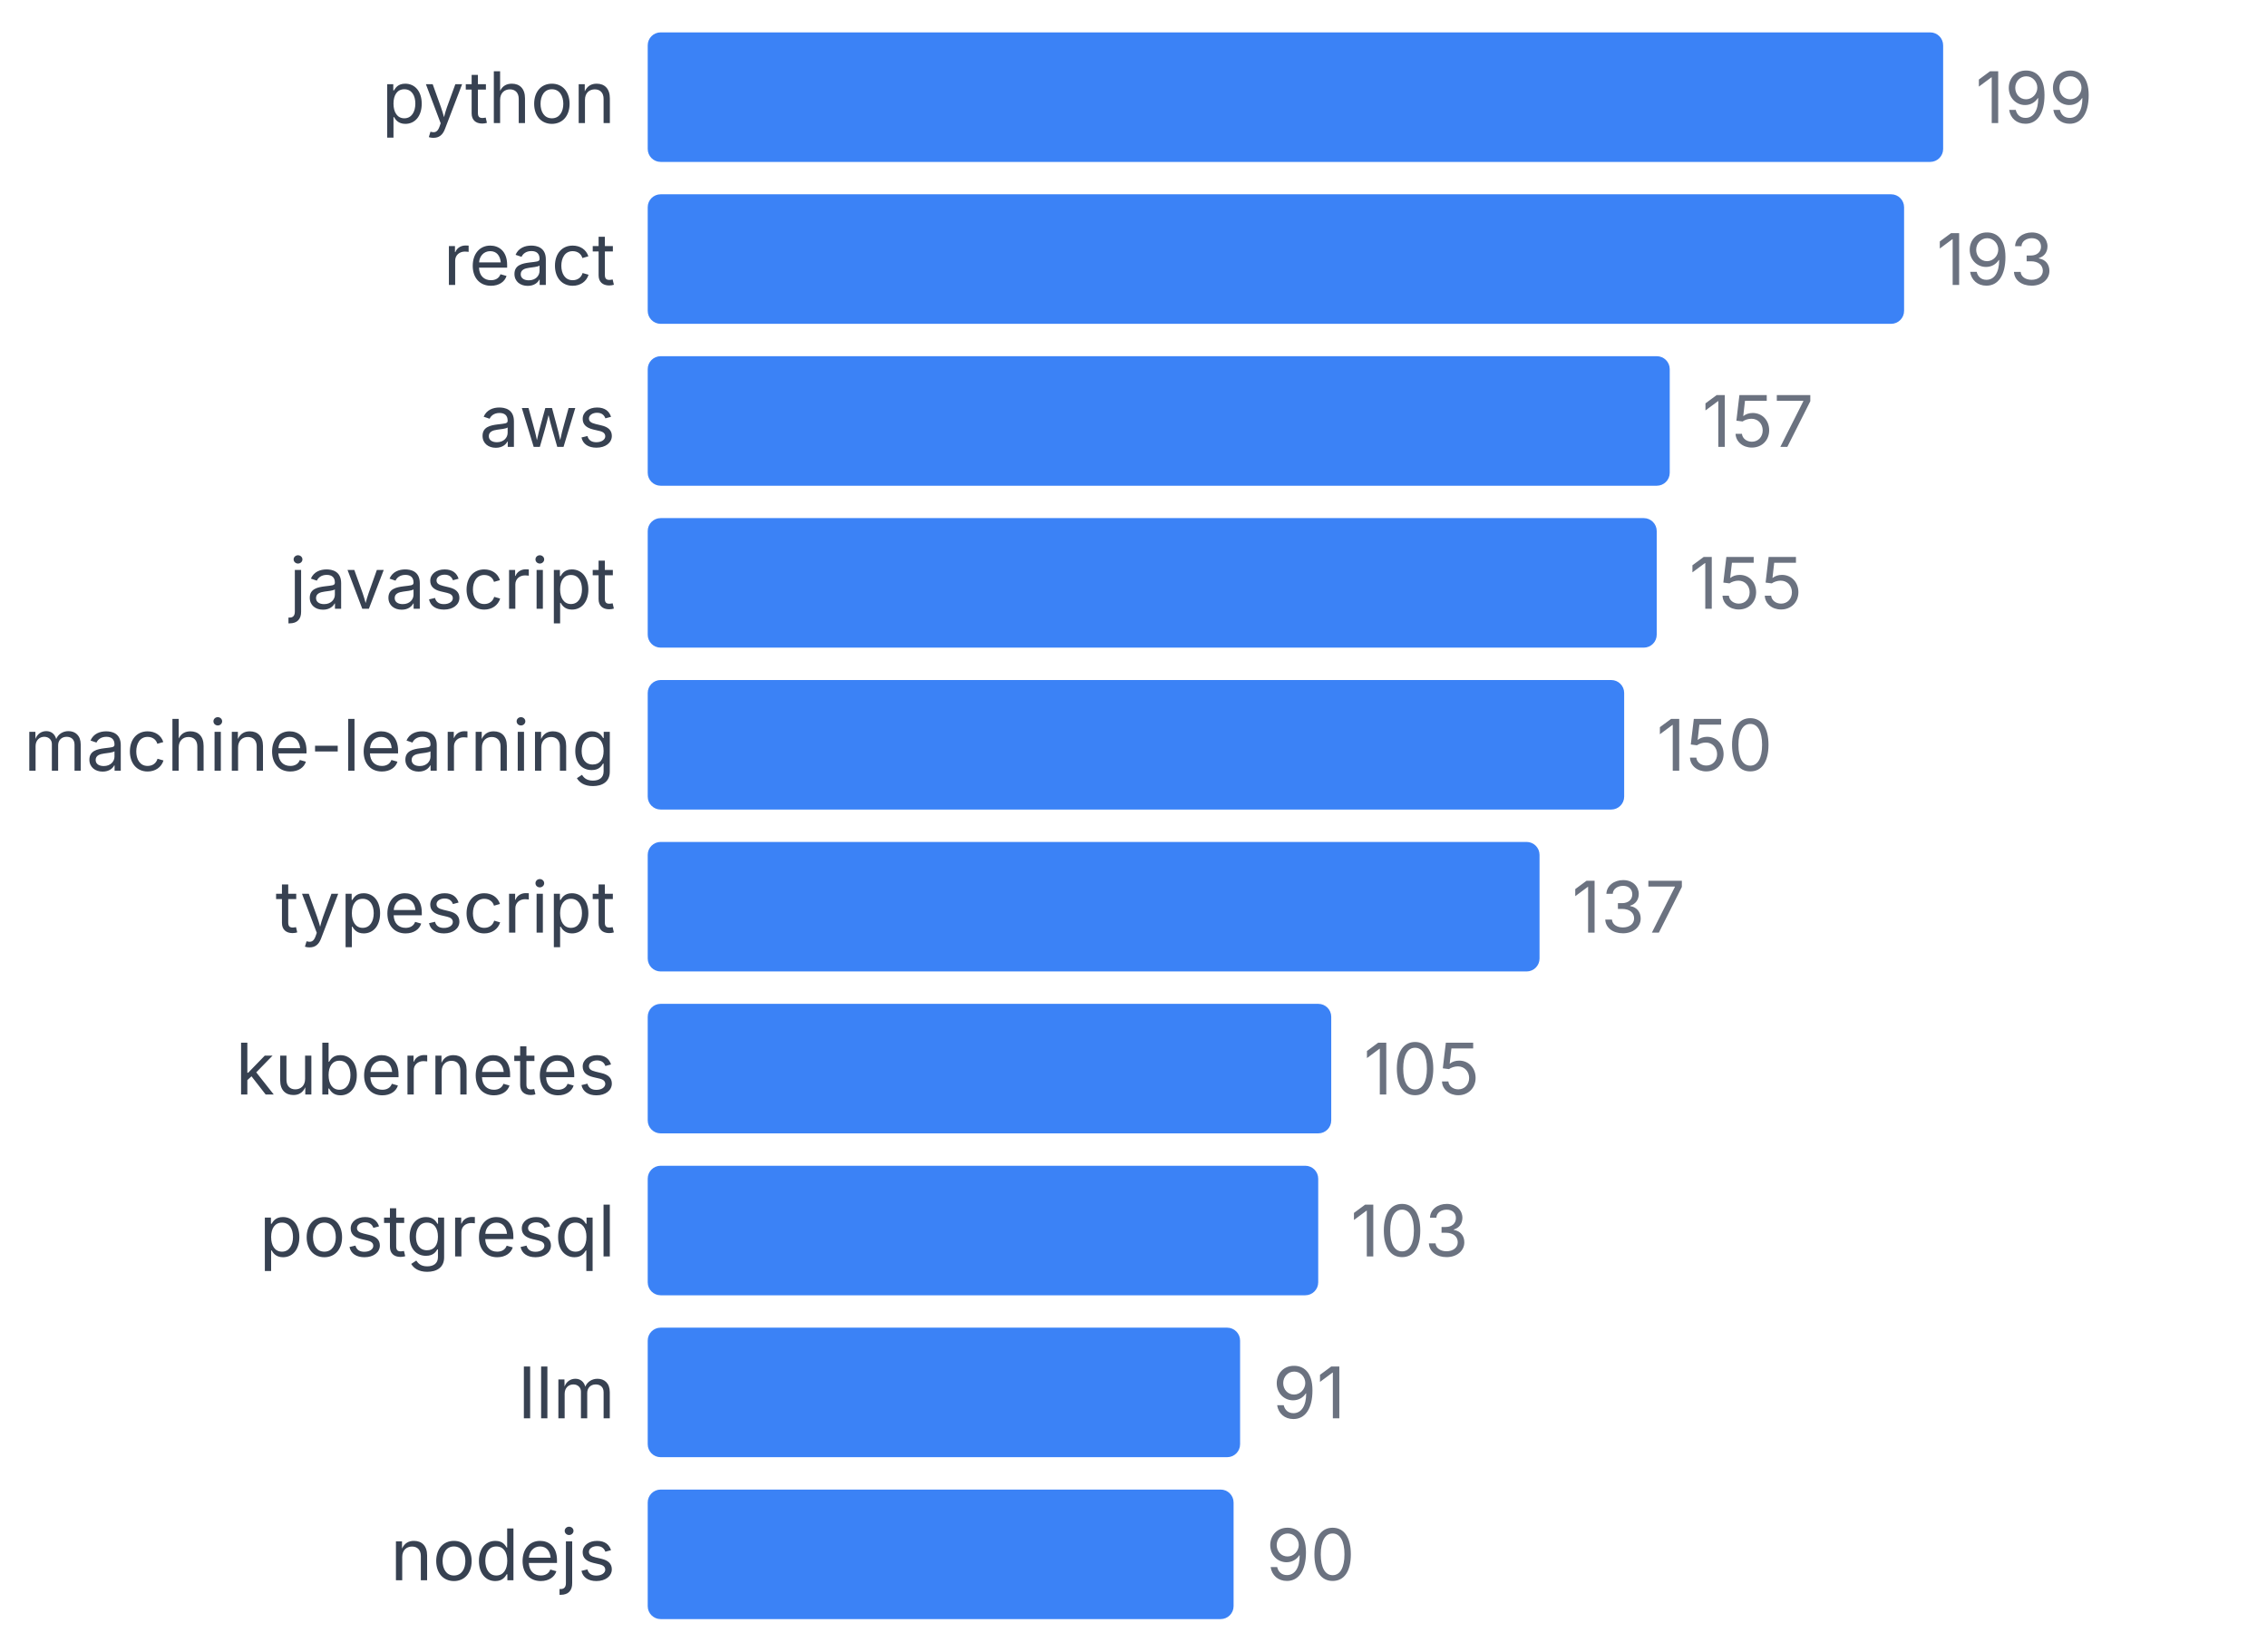
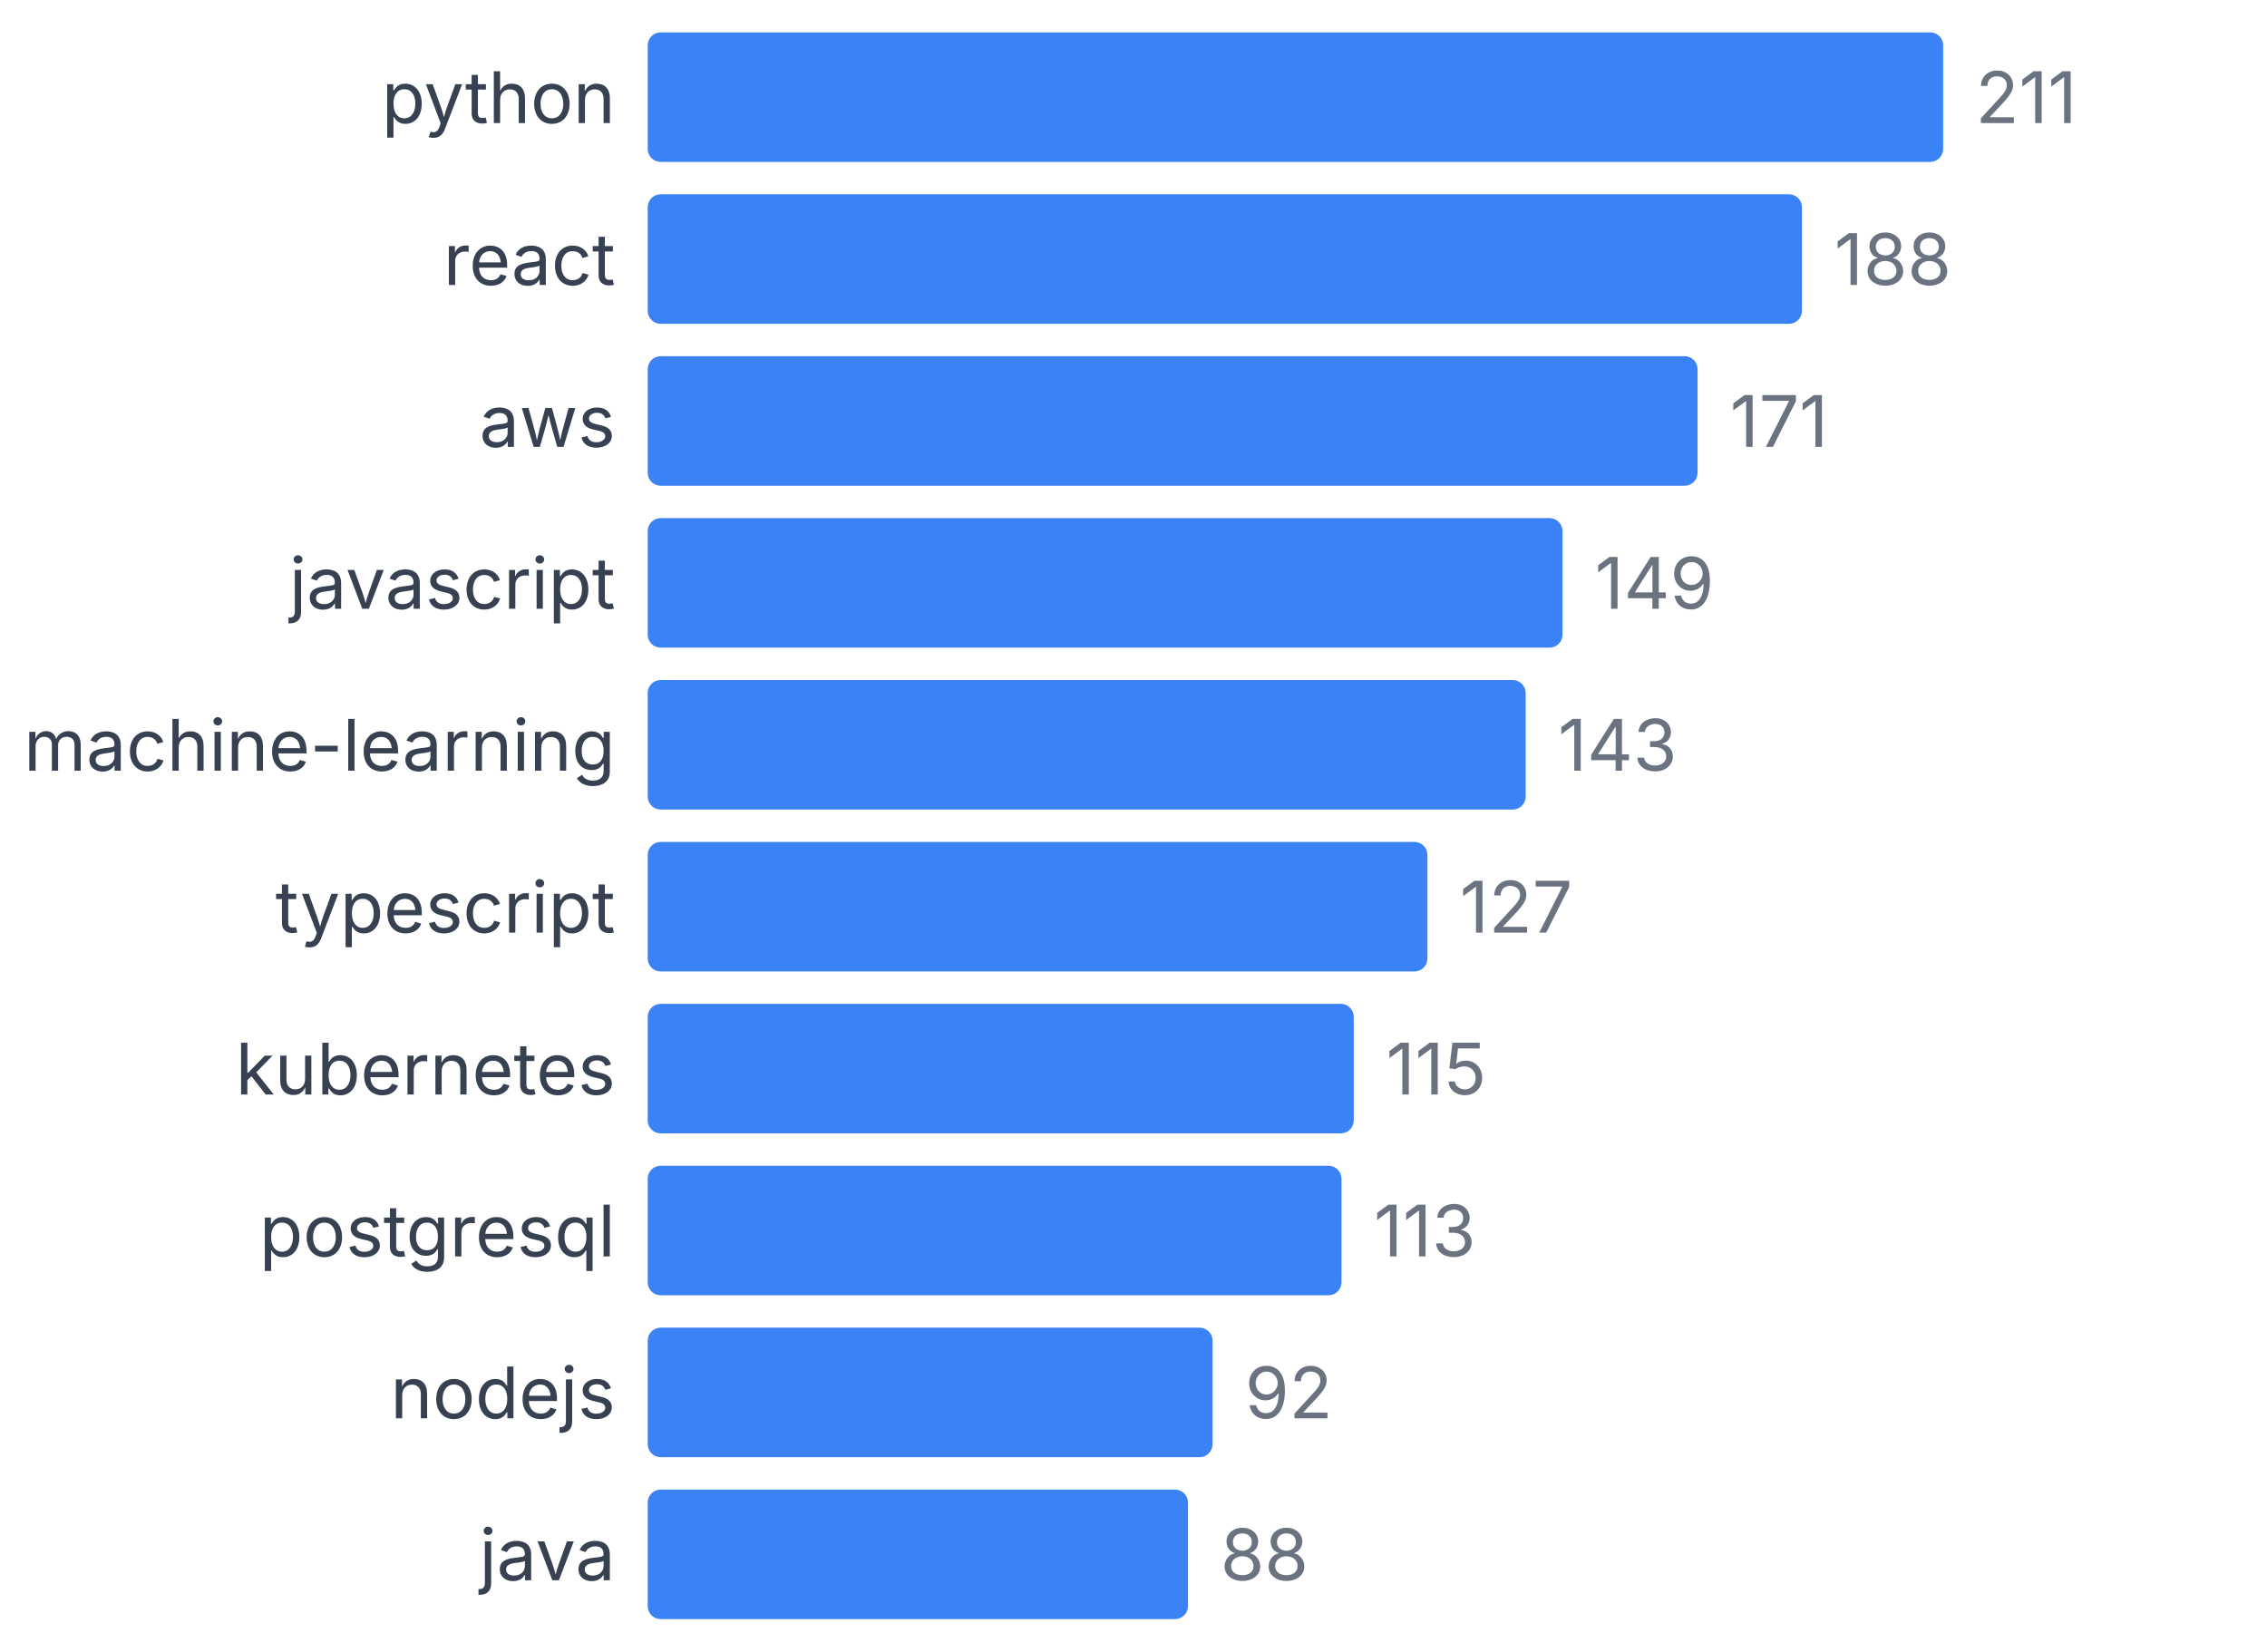
<svg xmlns="http://www.w3.org/2000/svg" width="350" height="255" viewBox="0 0 350 255">
  <style>
    text { font-family: system-ui, -apple-system, sans-serif; }
  </style>
  <text x="95" y="19" text-anchor="end" font-size="11" fill="#374151">python</text>
  <rect x="100" y="5" width="200" height="20" fill="#3b82f6" rx="2" />
-   <text x="305" y="19" font-size="11" fill="#6b7280">199</text>
+   <text x="305" y="19" font-size="11" fill="#6b7280">211</text>
  <text x="95" y="44" text-anchor="end" font-size="11" fill="#374151">react</text>
-   <rect x="100" y="30" width="193.97" height="20" fill="#3b82f6" rx="2" />
-   <text x="298.97" y="44" font-size="11" fill="#6b7280">193</text>
+   <rect x="100" y="30" width="178.199" height="20" fill="#3b82f6" rx="2" />
+   <text x="283.199" y="44" font-size="11" fill="#6b7280">188</text>
  <text x="95" y="69" text-anchor="end" font-size="11" fill="#374151">aws</text>
-   <rect x="100" y="55" width="157.789" height="20" fill="#3b82f6" rx="2" />
-   <text x="262.789" y="69" font-size="11" fill="#6b7280">157</text>
+   <rect x="100" y="55" width="162.085" height="20" fill="#3b82f6" rx="2" />
+   <text x="267.085" y="69" font-size="11" fill="#6b7280">171</text>
  <text x="95" y="94" text-anchor="end" font-size="11" fill="#374151">javascript</text>
-   <rect x="100" y="80" width="155.779" height="20" fill="#3b82f6" rx="2" />
-   <text x="260.779" y="94" font-size="11" fill="#6b7280">155</text>
+   <rect x="100" y="80" width="141.232" height="20" fill="#3b82f6" rx="2" />
+   <text x="246.232" y="94" font-size="11" fill="#6b7280">149</text>
  <text x="95" y="119" text-anchor="end" font-size="11" fill="#374151">machine-learning</text>
-   <rect x="100" y="105" width="150.754" height="20" fill="#3b82f6" rx="2" />
-   <text x="255.754" y="119" font-size="11" fill="#6b7280">150</text>
+   <rect x="100" y="105" width="135.545" height="20" fill="#3b82f6" rx="2" />
+   <text x="240.545" y="119" font-size="11" fill="#6b7280">143</text>
  <text x="95" y="144" text-anchor="end" font-size="11" fill="#374151">typescript</text>
-   <rect x="100" y="130" width="137.688" height="20" fill="#3b82f6" rx="2" />
-   <text x="242.688" y="144" font-size="11" fill="#6b7280">137</text>
+   <rect x="100" y="130" width="120.379" height="20" fill="#3b82f6" rx="2" />
+   <text x="225.379" y="144" font-size="11" fill="#6b7280">127</text>
  <text x="95" y="169" text-anchor="end" font-size="11" fill="#374151">kubernetes</text>
-   <rect x="100" y="155" width="105.528" height="20" fill="#3b82f6" rx="2" />
-   <text x="210.528" y="169" font-size="11" fill="#6b7280">105</text>
+   <rect x="100" y="155" width="109.005" height="20" fill="#3b82f6" rx="2" />
+   <text x="214.005" y="169" font-size="11" fill="#6b7280">115</text>
  <text x="95" y="194" text-anchor="end" font-size="11" fill="#374151">postgresql</text>
-   <rect x="100" y="180" width="103.518" height="20" fill="#3b82f6" rx="2" />
-   <text x="208.518" y="194" font-size="11" fill="#6b7280">103</text>
-   <text x="95" y="219" text-anchor="end" font-size="11" fill="#374151">llm</text>
-   <rect x="100" y="205" width="91.457" height="20" fill="#3b82f6" rx="2" />
-   <text x="196.457" y="219" font-size="11" fill="#6b7280">91</text>
-   <text x="95" y="244" text-anchor="end" font-size="11" fill="#374151">nodejs</text>
-   <rect x="100" y="230" width="90.452" height="20" fill="#3b82f6" rx="2" />
-   <text x="195.452" y="244" font-size="11" fill="#6b7280">90</text>
+   <rect x="100" y="180" width="107.109" height="20" fill="#3b82f6" rx="2" />
+   <text x="212.109" y="194" font-size="11" fill="#6b7280">113</text>
+   <text x="95" y="219" text-anchor="end" font-size="11" fill="#374151">nodejs</text>
+   <rect x="100" y="205" width="87.204" height="20" fill="#3b82f6" rx="2" />
+   <text x="192.204" y="219" font-size="11" fill="#6b7280">92</text>
+   <text x="95" y="244" text-anchor="end" font-size="11" fill="#374151">java</text>
+   <rect x="100" y="230" width="83.412" height="20" fill="#3b82f6" rx="2" />
+   <text x="188.412" y="244" font-size="11" fill="#6b7280">88</text>
</svg>
